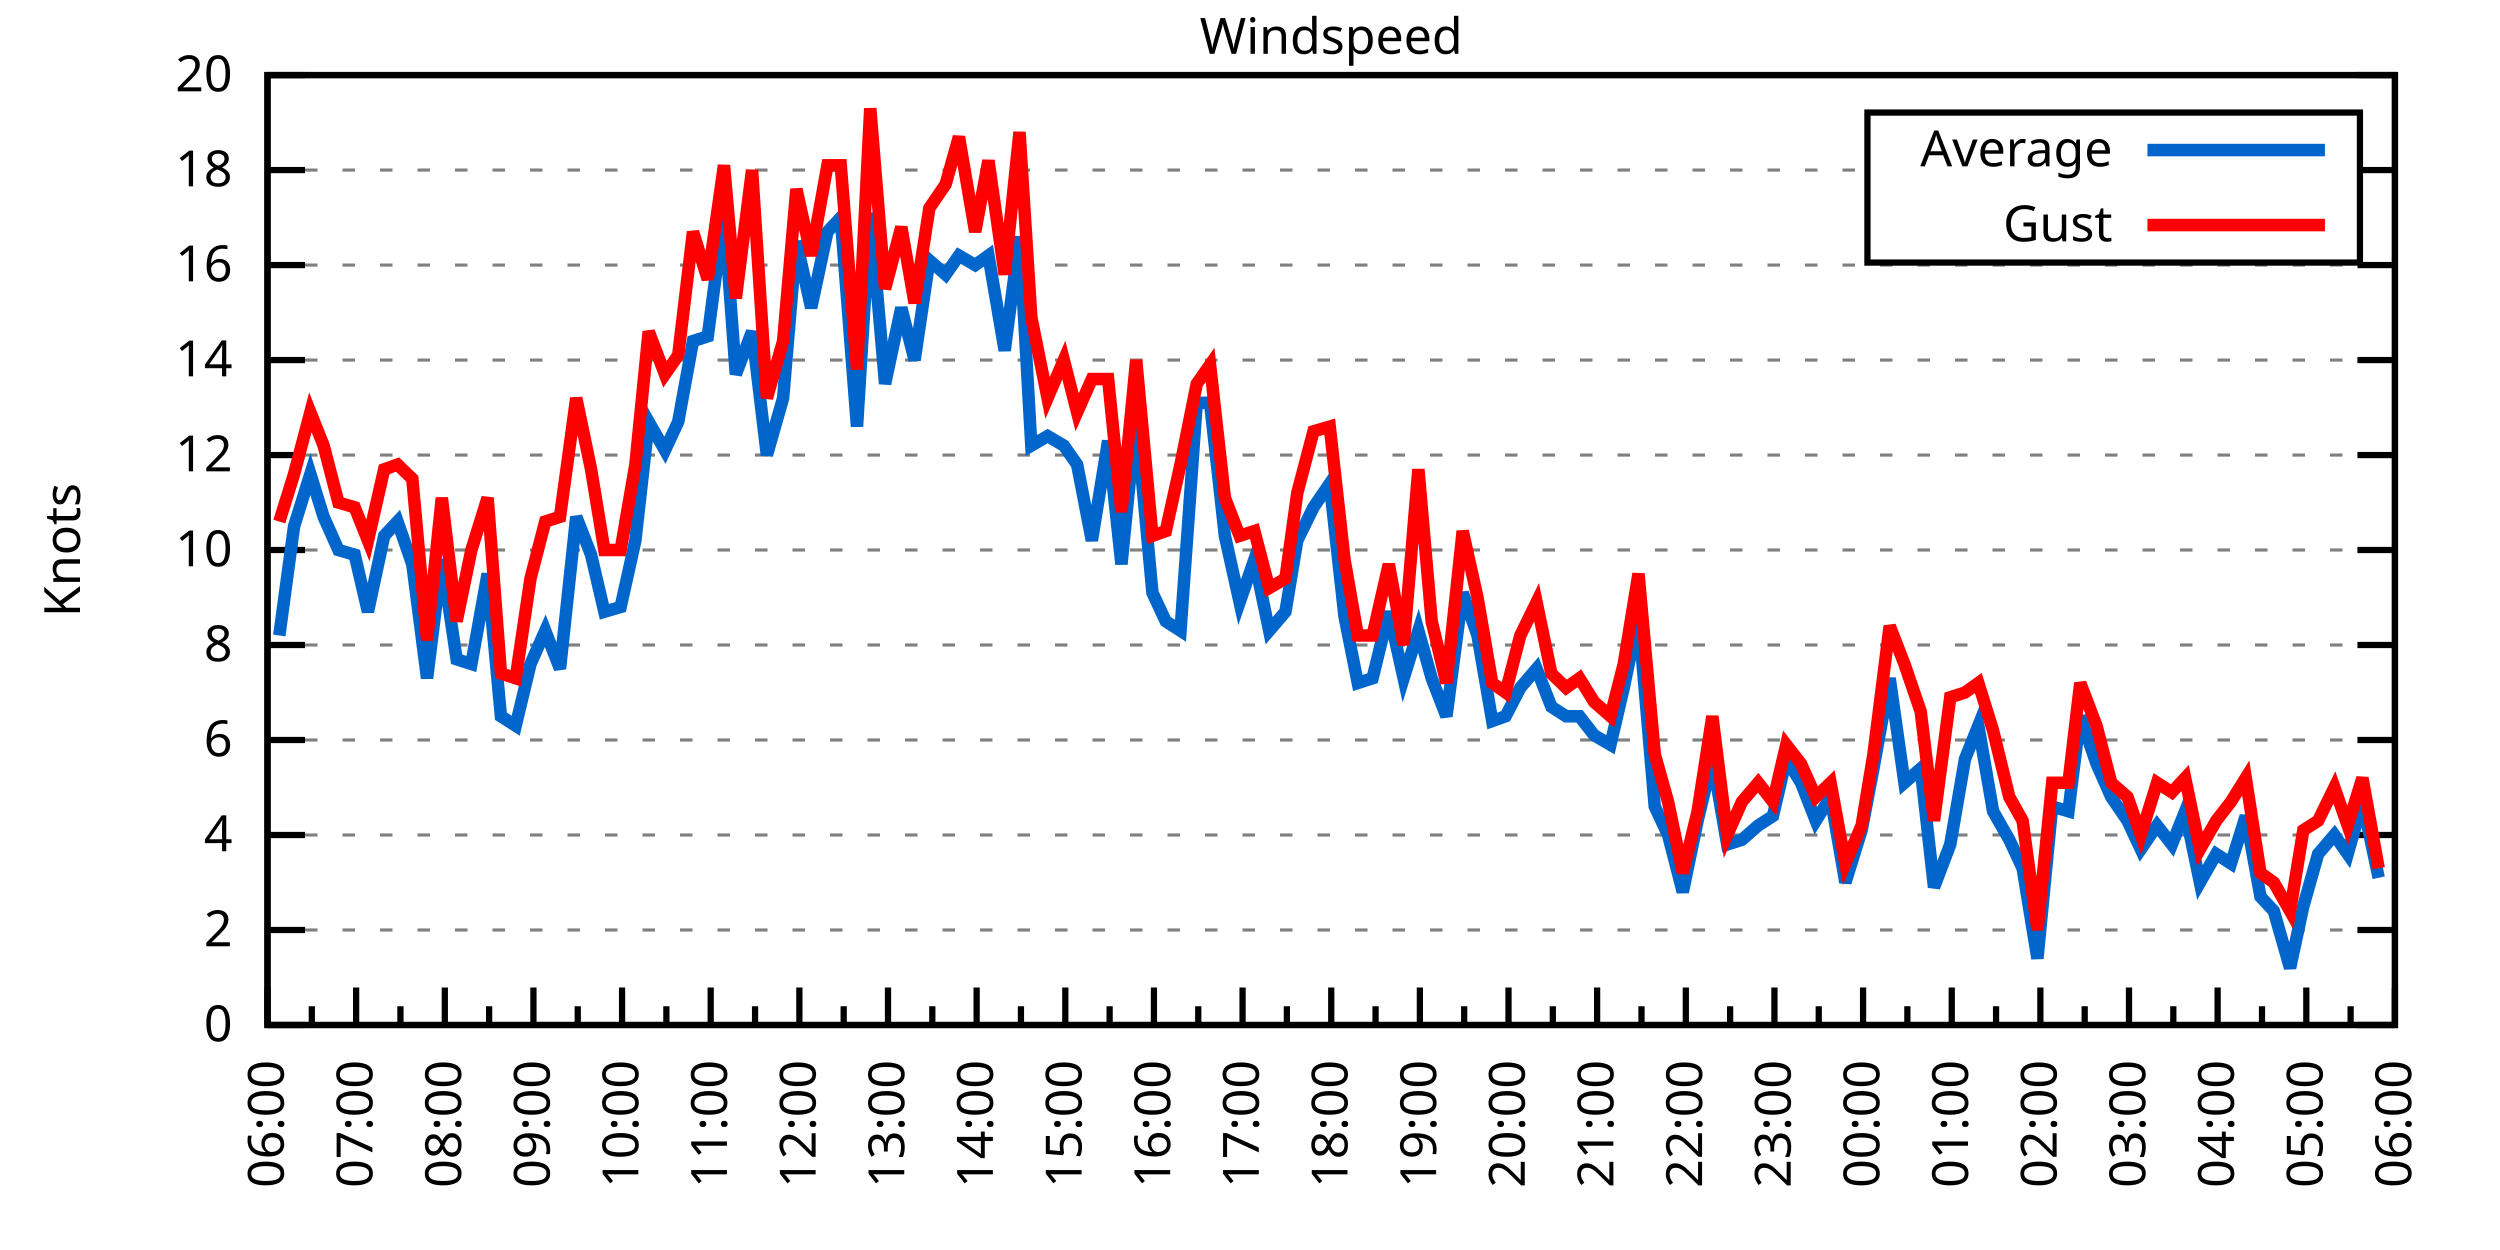
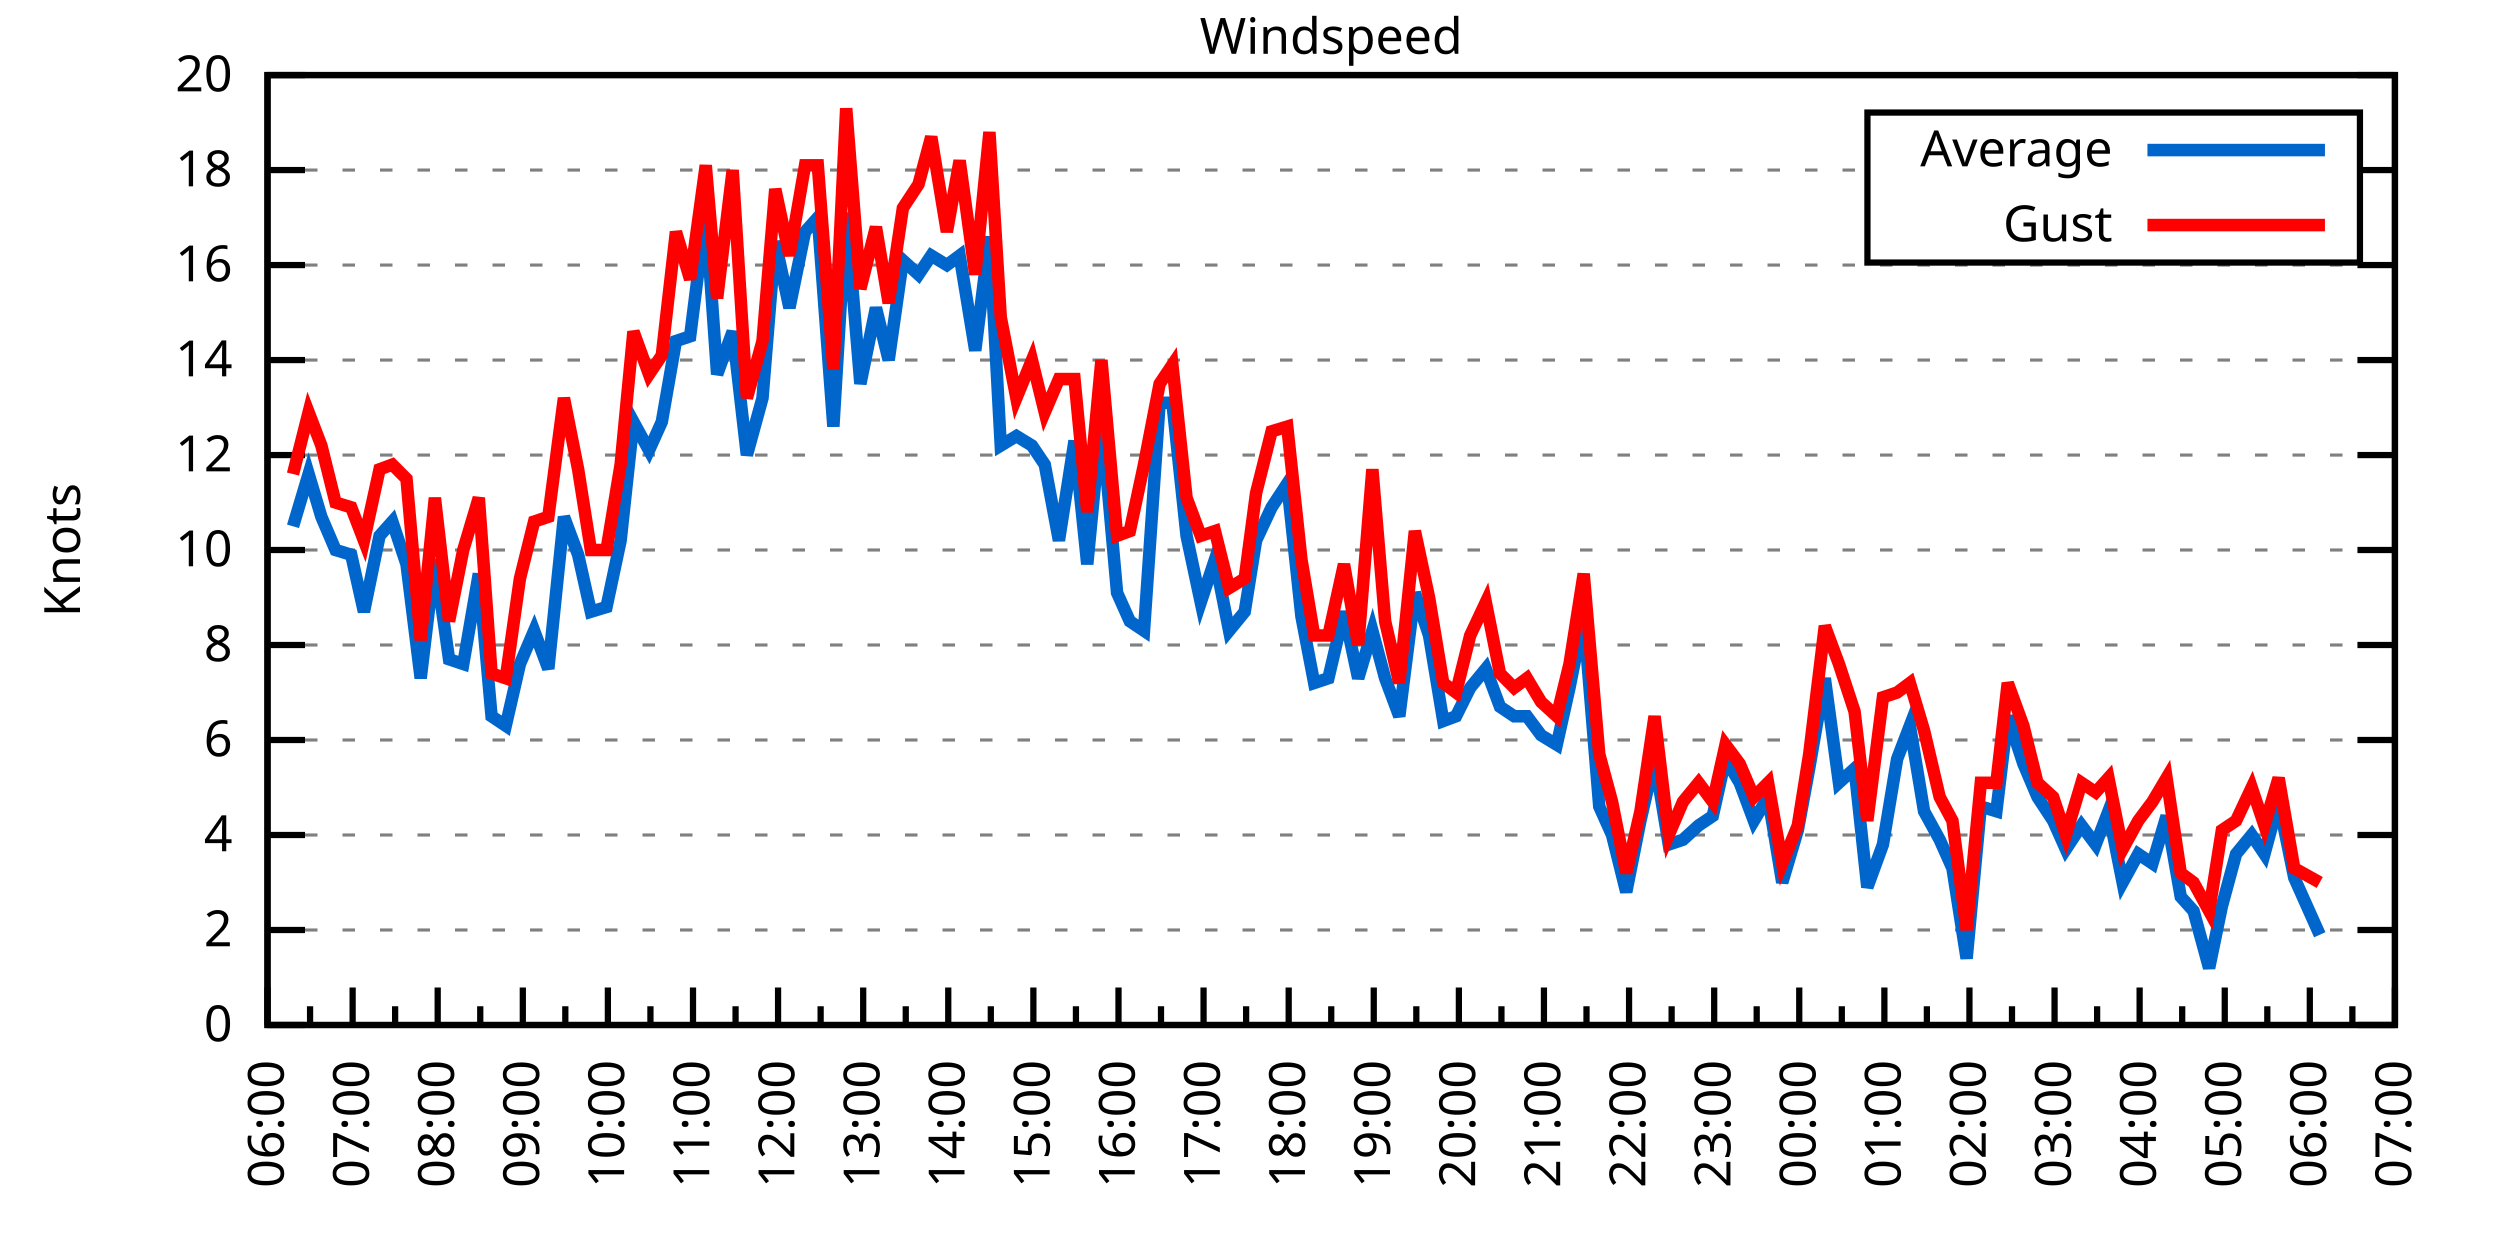
<svg xmlns="http://www.w3.org/2000/svg" xmlns:xlink="http://www.w3.org/1999/xlink" width="400" height="200" viewBox="0 0 400 200">
  <g id="gnuplot_canvas">
    <rect x="0" y="0" width="400" height="200" fill="none" />
    <defs>
      <circle id="gpDot" r="0.5" stroke-width="0.5" stroke="currentColor" />
      <path id="gpPt0" stroke-width="0.333" stroke="currentColor" d="M-1,0 h2 M0,-1 v2" />
      <path id="gpPt1" stroke-width="0.333" stroke="currentColor" d="M-1,-1 L1,1 M1,-1 L-1,1" />
      <path id="gpPt2" stroke-width="0.333" stroke="currentColor" d="M-1,0 L1,0 M0,-1 L0,1 M-1,-1 L1,1 M-1,1 L1,-1" />
      <rect id="gpPt3" stroke-width="0.333" stroke="currentColor" x="-1" y="-1" width="2" height="2" />
      <rect id="gpPt4" stroke-width="0.333" stroke="currentColor" fill="currentColor" x="-1" y="-1" width="2" height="2" />
      <circle id="gpPt5" stroke-width="0.333" stroke="currentColor" cx="0" cy="0" r="1" />
      <use xlink:href="#gpPt5" id="gpPt6" fill="currentColor" stroke="none" />
      <path id="gpPt7" stroke-width="0.333" stroke="currentColor" d="M0,-1.33 L-1.33,0.67 L1.33,0.67 z" />
      <use xlink:href="#gpPt7" id="gpPt8" fill="currentColor" stroke="none" />
      <use xlink:href="#gpPt7" id="gpPt9" stroke="currentColor" transform="rotate(180)" />
      <use xlink:href="#gpPt9" id="gpPt10" fill="currentColor" stroke="none" />
      <use xlink:href="#gpPt3" id="gpPt11" stroke="currentColor" transform="rotate(45)" />
      <use xlink:href="#gpPt11" id="gpPt12" fill="currentColor" stroke="none" />
      <path id="gpPt13" stroke-width="0.333" stroke="currentColor" d="M0,1.330 L1.265,0.411 L0.782,-1.067 L-0.782,-1.076 L-1.265,0.411 z" />
      <use xlink:href="#gpPt13" id="gpPt14" fill="currentColor" stroke="none" />
      <filter id="textbox" filterUnits="objectBoundingBox" x="0" y="0" height="1" width="1">
        <feFlood flood-color="white" flood-opacity="1" result="bgnd" />
        <feComposite in="SourceGraphic" in2="bgnd" operator="atop" />
      </filter>
      <filter id="greybox" filterUnits="objectBoundingBox" x="0" y="0" height="1" width="1">
        <feFlood flood-color="lightgrey" flood-opacity="1" result="grey" />
        <feComposite in="SourceGraphic" in2="grey" operator="atop" />
      </filter>
    </defs>
    <g fill="none" color="white" stroke="currentColor" stroke-width="1.00" stroke-linecap="butt" stroke-linejoin="miter">
</g>
    <g fill="none" color="black" stroke="currentColor" stroke-width="1.00" stroke-linecap="butt" stroke-linejoin="miter">
      <g stroke="none" shape-rendering="crispEdges">
        <polygon fill="rgb(255, 255, 255)" points="42.80,164.00 383.18,164.00 383.18,12.02 42.80,12.02 " />
      </g>
    </g>
    <g fill="none" color="black" stroke="currentColor" stroke-width="1.00" stroke-linecap="butt" stroke-linejoin="miter">
</g>
    <g fill="none" color="black" stroke="black" stroke-width="0.50" stroke-linecap="butt" stroke-linejoin="miter">
</g>
    <g fill="none" color="gray" stroke="currentColor" stroke-width="0.50" stroke-linecap="butt" stroke-linejoin="miter">
      <path stroke="gray" stroke-dasharray="2,4" class="gridline" d="M42.80,164.00 L383.19,164.00  " />
    </g>
    <g fill="none" color="gray" stroke="gray" stroke-width="1.00" stroke-linecap="butt" stroke-linejoin="miter">
</g>
    <g fill="none" color="black" stroke="currentColor" stroke-width="1.00" stroke-linecap="butt" stroke-linejoin="miter">
      <path stroke="black" d="M42.80,164.00 L48.80,164.00 M383.19,164.00 L377.19,164.00  " />
      <g transform="translate(37.20,166.60)" stroke="none" fill="black" font-family="Sans" font-size="8.00" text-anchor="end">
        <text>
          <tspan font-family="Sans"> 0</tspan>
        </text>
      </g>
    </g>
    <g fill="none" color="black" stroke="currentColor" stroke-width="1.00" stroke-linecap="butt" stroke-linejoin="miter">
</g>
    <g fill="none" color="black" stroke="black" stroke-width="0.50" stroke-linecap="butt" stroke-linejoin="miter">
</g>
    <g fill="none" color="gray" stroke="currentColor" stroke-width="0.50" stroke-linecap="butt" stroke-linejoin="miter">
      <path stroke="gray" stroke-dasharray="2,4" class="gridline" d="M42.80,148.80 L383.19,148.80  " />
    </g>
    <g fill="none" color="gray" stroke="gray" stroke-width="1.00" stroke-linecap="butt" stroke-linejoin="miter">
</g>
    <g fill="none" color="black" stroke="currentColor" stroke-width="1.00" stroke-linecap="butt" stroke-linejoin="miter">
      <path stroke="black" d="M42.80,148.80 L48.80,148.80 M383.19,148.80 L377.19,148.80  " />
      <g transform="translate(37.20,151.40)" stroke="none" fill="black" font-family="Sans" font-size="8.00" text-anchor="end">
        <text>
          <tspan font-family="Sans"> 2</tspan>
        </text>
      </g>
    </g>
    <g fill="none" color="black" stroke="currentColor" stroke-width="1.00" stroke-linecap="butt" stroke-linejoin="miter">
</g>
    <g fill="none" color="black" stroke="black" stroke-width="0.50" stroke-linecap="butt" stroke-linejoin="miter">
</g>
    <g fill="none" color="gray" stroke="currentColor" stroke-width="0.50" stroke-linecap="butt" stroke-linejoin="miter">
      <path stroke="gray" stroke-dasharray="2,4" class="gridline" d="M42.80,133.60 L383.19,133.60  " />
    </g>
    <g fill="none" color="gray" stroke="gray" stroke-width="1.00" stroke-linecap="butt" stroke-linejoin="miter">
</g>
    <g fill="none" color="black" stroke="currentColor" stroke-width="1.00" stroke-linecap="butt" stroke-linejoin="miter">
      <path stroke="black" d="M42.80,133.60 L48.80,133.60 M383.19,133.60 L377.19,133.60  " />
      <g transform="translate(37.20,136.20)" stroke="none" fill="black" font-family="Sans" font-size="8.00" text-anchor="end">
        <text>
          <tspan font-family="Sans"> 4</tspan>
        </text>
      </g>
    </g>
    <g fill="none" color="black" stroke="currentColor" stroke-width="1.00" stroke-linecap="butt" stroke-linejoin="miter">
</g>
    <g fill="none" color="black" stroke="black" stroke-width="0.50" stroke-linecap="butt" stroke-linejoin="miter">
</g>
    <g fill="none" color="gray" stroke="currentColor" stroke-width="0.50" stroke-linecap="butt" stroke-linejoin="miter">
      <path stroke="gray" stroke-dasharray="2,4" class="gridline" d="M42.80,118.40 L383.19,118.40  " />
    </g>
    <g fill="none" color="gray" stroke="gray" stroke-width="1.00" stroke-linecap="butt" stroke-linejoin="miter">
</g>
    <g fill="none" color="black" stroke="currentColor" stroke-width="1.00" stroke-linecap="butt" stroke-linejoin="miter">
      <path stroke="black" d="M42.80,118.40 L48.80,118.40 M383.19,118.40 L377.19,118.40  " />
      <g transform="translate(37.20,121.00)" stroke="none" fill="black" font-family="Sans" font-size="8.00" text-anchor="end">
        <text>
          <tspan font-family="Sans"> 6</tspan>
        </text>
      </g>
    </g>
    <g fill="none" color="black" stroke="currentColor" stroke-width="1.00" stroke-linecap="butt" stroke-linejoin="miter">
</g>
    <g fill="none" color="black" stroke="black" stroke-width="0.50" stroke-linecap="butt" stroke-linejoin="miter">
</g>
    <g fill="none" color="gray" stroke="currentColor" stroke-width="0.50" stroke-linecap="butt" stroke-linejoin="miter">
      <path stroke="gray" stroke-dasharray="2,4" class="gridline" d="M42.80,103.20 L383.19,103.20  " />
    </g>
    <g fill="none" color="gray" stroke="gray" stroke-width="1.00" stroke-linecap="butt" stroke-linejoin="miter">
</g>
    <g fill="none" color="black" stroke="currentColor" stroke-width="1.00" stroke-linecap="butt" stroke-linejoin="miter">
      <path stroke="black" d="M42.80,103.20 L48.80,103.20 M383.19,103.20 L377.19,103.20  " />
      <g transform="translate(37.20,105.80)" stroke="none" fill="black" font-family="Sans" font-size="8.00" text-anchor="end">
        <text>
          <tspan font-family="Sans"> 8</tspan>
        </text>
      </g>
    </g>
    <g fill="none" color="black" stroke="currentColor" stroke-width="1.00" stroke-linecap="butt" stroke-linejoin="miter">
</g>
    <g fill="none" color="black" stroke="black" stroke-width="0.50" stroke-linecap="butt" stroke-linejoin="miter">
</g>
    <g fill="none" color="gray" stroke="currentColor" stroke-width="0.50" stroke-linecap="butt" stroke-linejoin="miter">
      <path stroke="gray" stroke-dasharray="2,4" class="gridline" d="M42.80,88.00 L383.19,88.00  " />
    </g>
    <g fill="none" color="gray" stroke="gray" stroke-width="1.00" stroke-linecap="butt" stroke-linejoin="miter">
</g>
    <g fill="none" color="black" stroke="currentColor" stroke-width="1.00" stroke-linecap="butt" stroke-linejoin="miter">
      <path stroke="black" d="M42.80,88.00 L48.80,88.00 M383.19,88.00 L377.19,88.00  " />
      <g transform="translate(37.20,90.60)" stroke="none" fill="black" font-family="Sans" font-size="8.00" text-anchor="end">
        <text>
          <tspan font-family="Sans"> 10</tspan>
        </text>
      </g>
    </g>
    <g fill="none" color="black" stroke="currentColor" stroke-width="1.00" stroke-linecap="butt" stroke-linejoin="miter">
</g>
    <g fill="none" color="black" stroke="black" stroke-width="0.50" stroke-linecap="butt" stroke-linejoin="miter">
</g>
    <g fill="none" color="gray" stroke="currentColor" stroke-width="0.50" stroke-linecap="butt" stroke-linejoin="miter">
      <path stroke="gray" stroke-dasharray="2,4" class="gridline" d="M42.80,72.81 L383.19,72.81  " />
    </g>
    <g fill="none" color="gray" stroke="gray" stroke-width="1.00" stroke-linecap="butt" stroke-linejoin="miter">
</g>
    <g fill="none" color="black" stroke="currentColor" stroke-width="1.00" stroke-linecap="butt" stroke-linejoin="miter">
      <path stroke="black" d="M42.80,72.81 L48.80,72.81 M383.19,72.81 L377.19,72.81  " />
      <g transform="translate(37.20,75.41)" stroke="none" fill="black" font-family="Sans" font-size="8.00" text-anchor="end">
        <text>
          <tspan font-family="Sans"> 12</tspan>
        </text>
      </g>
    </g>
    <g fill="none" color="black" stroke="currentColor" stroke-width="1.00" stroke-linecap="butt" stroke-linejoin="miter">
</g>
    <g fill="none" color="black" stroke="black" stroke-width="0.50" stroke-linecap="butt" stroke-linejoin="miter">
</g>
    <g fill="none" color="gray" stroke="currentColor" stroke-width="0.50" stroke-linecap="butt" stroke-linejoin="miter">
      <path stroke="gray" stroke-dasharray="2,4" class="gridline" d="M42.80,57.61 L383.19,57.61  " />
    </g>
    <g fill="none" color="gray" stroke="gray" stroke-width="1.00" stroke-linecap="butt" stroke-linejoin="miter">
</g>
    <g fill="none" color="black" stroke="currentColor" stroke-width="1.00" stroke-linecap="butt" stroke-linejoin="miter">
      <path stroke="black" d="M42.80,57.61 L48.80,57.61 M383.19,57.61 L377.19,57.61  " />
      <g transform="translate(37.20,60.21)" stroke="none" fill="black" font-family="Sans" font-size="8.00" text-anchor="end">
        <text>
          <tspan font-family="Sans"> 14</tspan>
        </text>
      </g>
    </g>
    <g fill="none" color="black" stroke="currentColor" stroke-width="1.00" stroke-linecap="butt" stroke-linejoin="miter">
</g>
    <g fill="none" color="black" stroke="black" stroke-width="0.50" stroke-linecap="butt" stroke-linejoin="miter">
</g>
    <g fill="none" color="gray" stroke="currentColor" stroke-width="0.50" stroke-linecap="butt" stroke-linejoin="miter">
      <path stroke="gray" stroke-dasharray="2,4" class="gridline" d="M42.80,42.41 L383.19,42.41  " />
    </g>
    <g fill="none" color="gray" stroke="gray" stroke-width="1.00" stroke-linecap="butt" stroke-linejoin="miter">
</g>
    <g fill="none" color="black" stroke="currentColor" stroke-width="1.00" stroke-linecap="butt" stroke-linejoin="miter">
      <path stroke="black" d="M42.80,42.41 L48.80,42.41 M383.19,42.41 L377.19,42.41  " />
      <g transform="translate(37.20,45.01)" stroke="none" fill="black" font-family="Sans" font-size="8.00" text-anchor="end">
        <text>
          <tspan font-family="Sans"> 16</tspan>
        </text>
      </g>
    </g>
    <g fill="none" color="black" stroke="currentColor" stroke-width="1.00" stroke-linecap="butt" stroke-linejoin="miter">
</g>
    <g fill="none" color="black" stroke="black" stroke-width="0.50" stroke-linecap="butt" stroke-linejoin="miter">
</g>
    <g fill="none" color="gray" stroke="currentColor" stroke-width="0.50" stroke-linecap="butt" stroke-linejoin="miter">
      <path stroke="gray" stroke-dasharray="2,4" class="gridline" d="M42.80,27.21 L298.79,27.21 M377.59,27.21 L383.19,27.21  " />
    </g>
    <g fill="none" color="gray" stroke="gray" stroke-width="1.00" stroke-linecap="butt" stroke-linejoin="miter">
</g>
    <g fill="none" color="black" stroke="currentColor" stroke-width="1.00" stroke-linecap="butt" stroke-linejoin="miter">
      <path stroke="black" d="M42.80,27.21 L48.80,27.21 M383.19,27.21 L377.19,27.21  " />
      <g transform="translate(37.20,29.81)" stroke="none" fill="black" font-family="Sans" font-size="8.00" text-anchor="end">
        <text>
          <tspan font-family="Sans"> 18</tspan>
        </text>
      </g>
    </g>
    <g fill="none" color="black" stroke="currentColor" stroke-width="1.00" stroke-linecap="butt" stroke-linejoin="miter">
</g>
    <g fill="none" color="black" stroke="black" stroke-width="0.50" stroke-linecap="butt" stroke-linejoin="miter">
</g>
    <g fill="none" color="gray" stroke="currentColor" stroke-width="0.50" stroke-linecap="butt" stroke-linejoin="miter">
      <path stroke="gray" stroke-dasharray="2,4" class="gridline" d="M42.80,12.01 L383.19,12.01  " />
    </g>
    <g fill="none" color="gray" stroke="gray" stroke-width="1.00" stroke-linecap="butt" stroke-linejoin="miter">
</g>
    <g fill="none" color="black" stroke="currentColor" stroke-width="1.00" stroke-linecap="butt" stroke-linejoin="miter">
      <path stroke="black" d="M42.80,12.01 L48.80,12.01 M383.19,12.01 L377.19,12.01  " />
      <g transform="translate(37.20,14.61)" stroke="none" fill="black" font-family="Sans" font-size="8.00" text-anchor="end">
        <text>
          <tspan font-family="Sans"> 20</tspan>
        </text>
      </g>
    </g>
    <g fill="none" color="black" stroke="currentColor" stroke-width="1.00" stroke-linecap="butt" stroke-linejoin="miter">
      <path stroke="black" d="M42.80,164.00 L42.80,158.00  " />
      <g transform="translate(45.40,169.60) rotate(270)" stroke="none" fill="black" font-family="Sans" font-size="8.00" text-anchor="end">
        <text>
          <tspan font-family="Sans">06:00</tspan>
        </text>
      </g>
    </g>
    <g fill="none" color="black" stroke="currentColor" stroke-width="1.00" stroke-linecap="butt" stroke-linejoin="miter">
-       <path stroke="black" d="M49.89,164.00 L49.89,161.00 M56.98,164.00 L56.98,158.00  " />
-       <g transform="translate(59.58,169.60) rotate(270)" stroke="none" fill="black" font-family="Sans" font-size="8.00" text-anchor="end">
+       <path stroke="black" d="M49.61,164.00 L49.61,161.00 M56.42,164.00 L56.42,158.00  " />
+       <g transform="translate(59.02,169.60) rotate(270)" stroke="none" fill="black" font-family="Sans" font-size="8.00" text-anchor="end">
        <text>
          <tspan font-family="Sans">07:00</tspan>
        </text>
      </g>
    </g>
    <g fill="none" color="black" stroke="currentColor" stroke-width="1.00" stroke-linecap="butt" stroke-linejoin="miter">
-       <path stroke="black" d="M64.07,164.00 L64.07,161.00 M71.17,164.00 L71.17,158.00  " />
-       <g transform="translate(73.77,169.60) rotate(270)" stroke="none" fill="black" font-family="Sans" font-size="8.00" text-anchor="end">
+       <path stroke="black" d="M63.22,164.00 L63.22,161.00 M70.03,164.00 L70.03,158.00  " />
+       <g transform="translate(72.63,169.60) rotate(270)" stroke="none" fill="black" font-family="Sans" font-size="8.00" text-anchor="end">
        <text>
          <tspan font-family="Sans">08:00</tspan>
        </text>
      </g>
    </g>
    <g fill="none" color="black" stroke="currentColor" stroke-width="1.00" stroke-linecap="butt" stroke-linejoin="miter">
-       <path stroke="black" d="M78.26,164.00 L78.26,161.00 M85.35,164.00 L85.35,158.00  " />
-       <g transform="translate(87.95,169.60) rotate(270)" stroke="none" fill="black" font-family="Sans" font-size="8.00" text-anchor="end">
+       <path stroke="black" d="M76.84,164.00 L76.84,161.00 M83.65,164.00 L83.65,158.00  " />
+       <g transform="translate(86.25,169.60) rotate(270)" stroke="none" fill="black" font-family="Sans" font-size="8.00" text-anchor="end">
        <text>
          <tspan font-family="Sans">09:00</tspan>
        </text>
      </g>
    </g>
    <g fill="none" color="black" stroke="currentColor" stroke-width="1.00" stroke-linecap="butt" stroke-linejoin="miter">
-       <path stroke="black" d="M92.44,164.00 L92.44,161.00 M99.53,164.00 L99.53,158.00  " />
-       <g transform="translate(102.13,169.60) rotate(270)" stroke="none" fill="black" font-family="Sans" font-size="8.00" text-anchor="end">
+       <path stroke="black" d="M90.45,164.00 L90.45,161.00 M97.26,164.00 L97.26,158.00  " />
+       <g transform="translate(99.86,169.60) rotate(270)" stroke="none" fill="black" font-family="Sans" font-size="8.00" text-anchor="end">
        <text>
          <tspan font-family="Sans">10:00</tspan>
        </text>
      </g>
    </g>
    <g fill="none" color="black" stroke="currentColor" stroke-width="1.00" stroke-linecap="butt" stroke-linejoin="miter">
-       <path stroke="black" d="M106.62,164.00 L106.62,161.00 M113.71,164.00 L113.71,158.00  " />
-       <g transform="translate(116.31,169.60) rotate(270)" stroke="none" fill="black" font-family="Sans" font-size="8.00" text-anchor="end">
+       <path stroke="black" d="M104.07,164.00 L104.07,161.00 M110.88,164.00 L110.88,158.00  " />
+       <g transform="translate(113.48,169.60) rotate(270)" stroke="none" fill="black" font-family="Sans" font-size="8.00" text-anchor="end">
        <text>
          <tspan font-family="Sans">11:00</tspan>
        </text>
      </g>
    </g>
    <g fill="none" color="black" stroke="currentColor" stroke-width="1.00" stroke-linecap="butt" stroke-linejoin="miter">
-       <path stroke="black" d="M120.81,164.00 L120.81,161.00 M127.90,164.00 L127.90,158.00  " />
-       <g transform="translate(130.50,169.60) rotate(270)" stroke="none" fill="black" font-family="Sans" font-size="8.00" text-anchor="end">
+       <path stroke="black" d="M117.69,164.00 L117.69,161.00 M124.49,164.00 L124.49,158.00  " />
+       <g transform="translate(127.09,169.60) rotate(270)" stroke="none" fill="black" font-family="Sans" font-size="8.00" text-anchor="end">
        <text>
          <tspan font-family="Sans">12:00</tspan>
        </text>
      </g>
    </g>
    <g fill="none" color="black" stroke="currentColor" stroke-width="1.00" stroke-linecap="butt" stroke-linejoin="miter">
-       <path stroke="black" d="M134.99,164.00 L134.99,161.00 M142.08,164.00 L142.08,158.00  " />
-       <g transform="translate(144.68,169.60) rotate(270)" stroke="none" fill="black" font-family="Sans" font-size="8.00" text-anchor="end">
+       <path stroke="black" d="M131.30,164.00 L131.30,161.00 M138.11,164.00 L138.11,158.00  " />
+       <g transform="translate(140.71,169.60) rotate(270)" stroke="none" fill="black" font-family="Sans" font-size="8.00" text-anchor="end">
        <text>
          <tspan font-family="Sans">13:00</tspan>
        </text>
      </g>
    </g>
    <g fill="none" color="black" stroke="currentColor" stroke-width="1.00" stroke-linecap="butt" stroke-linejoin="miter">
-       <path stroke="black" d="M149.17,164.00 L149.17,161.00 M156.26,164.00 L156.26,158.00  " />
-       <g transform="translate(158.86,169.60) rotate(270)" stroke="none" fill="black" font-family="Sans" font-size="8.00" text-anchor="end">
+       <path stroke="black" d="M144.92,164.00 L144.92,161.00 M151.72,164.00 L151.72,158.00  " />
+       <g transform="translate(154.32,169.60) rotate(270)" stroke="none" fill="black" font-family="Sans" font-size="8.00" text-anchor="end">
        <text>
          <tspan font-family="Sans">14:00</tspan>
        </text>
      </g>
    </g>
    <g fill="none" color="black" stroke="currentColor" stroke-width="1.00" stroke-linecap="butt" stroke-linejoin="miter">
-       <path stroke="black" d="M163.35,164.00 L163.35,161.00 M170.45,164.00 L170.45,158.00  " />
-       <g transform="translate(173.05,169.60) rotate(270)" stroke="none" fill="black" font-family="Sans" font-size="8.00" text-anchor="end">
+       <path stroke="black" d="M158.53,164.00 L158.53,161.00 M165.34,164.00 L165.34,158.00  " />
+       <g transform="translate(167.94,169.60) rotate(270)" stroke="none" fill="black" font-family="Sans" font-size="8.00" text-anchor="end">
        <text>
          <tspan font-family="Sans">15:00</tspan>
        </text>
      </g>
    </g>
    <g fill="none" color="black" stroke="currentColor" stroke-width="1.00" stroke-linecap="butt" stroke-linejoin="miter">
-       <path stroke="black" d="M177.54,164.00 L177.54,161.00 M184.63,164.00 L184.63,158.00  " />
-       <g transform="translate(187.23,169.60) rotate(270)" stroke="none" fill="black" font-family="Sans" font-size="8.00" text-anchor="end">
+       <path stroke="black" d="M172.15,164.00 L172.15,161.00 M178.96,164.00 L178.96,158.00  " />
+       <g transform="translate(181.56,169.60) rotate(270)" stroke="none" fill="black" font-family="Sans" font-size="8.00" text-anchor="end">
        <text>
          <tspan font-family="Sans">16:00</tspan>
        </text>
      </g>
    </g>
    <g fill="none" color="black" stroke="currentColor" stroke-width="1.00" stroke-linecap="butt" stroke-linejoin="miter">
-       <path stroke="black" d="M191.72,164.00 L191.72,161.00 M198.81,164.00 L198.81,158.00  " />
-       <g transform="translate(201.41,169.60) rotate(270)" stroke="none" fill="black" font-family="Sans" font-size="8.00" text-anchor="end">
+       <path stroke="black" d="M185.76,164.00 L185.76,161.00 M192.57,164.00 L192.57,158.00  " />
+       <g transform="translate(195.17,169.60) rotate(270)" stroke="none" fill="black" font-family="Sans" font-size="8.00" text-anchor="end">
        <text>
          <tspan font-family="Sans">17:00</tspan>
        </text>
      </g>
    </g>
    <g fill="none" color="black" stroke="currentColor" stroke-width="1.00" stroke-linecap="butt" stroke-linejoin="miter">
-       <path stroke="black" d="M205.90,164.00 L205.90,161.00 M213.00,164.00 L213.00,158.00  " />
-       <g transform="translate(215.60,169.60) rotate(270)" stroke="none" fill="black" font-family="Sans" font-size="8.00" text-anchor="end">
+       <path stroke="black" d="M199.38,164.00 L199.38,161.00 M206.19,164.00 L206.19,158.00  " />
+       <g transform="translate(208.79,169.60) rotate(270)" stroke="none" fill="black" font-family="Sans" font-size="8.00" text-anchor="end">
        <text>
          <tspan font-family="Sans">18:00</tspan>
        </text>
      </g>
    </g>
    <g fill="none" color="black" stroke="currentColor" stroke-width="1.00" stroke-linecap="butt" stroke-linejoin="miter">
-       <path stroke="black" d="M220.09,164.00 L220.09,161.00 M227.18,164.00 L227.18,158.00  " />
-       <g transform="translate(229.78,169.60) rotate(270)" stroke="none" fill="black" font-family="Sans" font-size="8.00" text-anchor="end">
+       <path stroke="black" d="M213.00,164.00 L213.00,161.00 M219.80,164.00 L219.80,158.00  " />
+       <g transform="translate(222.40,169.60) rotate(270)" stroke="none" fill="black" font-family="Sans" font-size="8.00" text-anchor="end">
        <text>
          <tspan font-family="Sans">19:00</tspan>
        </text>
      </g>
    </g>
    <g fill="none" color="black" stroke="currentColor" stroke-width="1.00" stroke-linecap="butt" stroke-linejoin="miter">
-       <path stroke="black" d="M234.27,164.00 L234.27,161.00 M241.36,164.00 L241.36,158.00  " />
-       <g transform="translate(243.96,169.60) rotate(270)" stroke="none" fill="black" font-family="Sans" font-size="8.00" text-anchor="end">
+       <path stroke="black" d="M226.61,164.00 L226.61,161.00 M233.42,164.00 L233.42,158.00  " />
+       <g transform="translate(236.02,169.60) rotate(270)" stroke="none" fill="black" font-family="Sans" font-size="8.00" text-anchor="end">
        <text>
          <tspan font-family="Sans">20:00</tspan>
        </text>
      </g>
    </g>
    <g fill="none" color="black" stroke="currentColor" stroke-width="1.00" stroke-linecap="butt" stroke-linejoin="miter">
-       <path stroke="black" d="M248.45,164.00 L248.45,161.00 M255.54,164.00 L255.54,158.00  " />
-       <g transform="translate(258.14,169.60) rotate(270)" stroke="none" fill="black" font-family="Sans" font-size="8.00" text-anchor="end">
+       <path stroke="black" d="M240.23,164.00 L240.23,161.00 M247.03,164.00 L247.03,158.00  " />
+       <g transform="translate(249.63,169.60) rotate(270)" stroke="none" fill="black" font-family="Sans" font-size="8.00" text-anchor="end">
        <text>
          <tspan font-family="Sans">21:00</tspan>
        </text>
      </g>
    </g>
    <g fill="none" color="black" stroke="currentColor" stroke-width="1.00" stroke-linecap="butt" stroke-linejoin="miter">
-       <path stroke="black" d="M262.64,164.00 L262.64,161.00 M269.73,164.00 L269.73,158.00  " />
-       <g transform="translate(272.33,169.60) rotate(270)" stroke="none" fill="black" font-family="Sans" font-size="8.00" text-anchor="end">
+       <path stroke="black" d="M253.84,164.00 L253.84,161.00 M260.65,164.00 L260.65,158.00  " />
+       <g transform="translate(263.25,169.60) rotate(270)" stroke="none" fill="black" font-family="Sans" font-size="8.00" text-anchor="end">
        <text>
          <tspan font-family="Sans">22:00</tspan>
        </text>
      </g>
    </g>
    <g fill="none" color="black" stroke="currentColor" stroke-width="1.00" stroke-linecap="butt" stroke-linejoin="miter">
-       <path stroke="black" d="M276.82,164.00 L276.82,161.00 M283.91,164.00 L283.91,158.00  " />
-       <g transform="translate(286.51,169.60) rotate(270)" stroke="none" fill="black" font-family="Sans" font-size="8.00" text-anchor="end">
+       <path stroke="black" d="M267.46,164.00 L267.46,161.00 M274.27,164.00 L274.27,158.00  " />
+       <g transform="translate(276.87,169.60) rotate(270)" stroke="none" fill="black" font-family="Sans" font-size="8.00" text-anchor="end">
        <text>
          <tspan font-family="Sans">23:00</tspan>
        </text>
      </g>
    </g>
    <g fill="none" color="black" stroke="currentColor" stroke-width="1.00" stroke-linecap="butt" stroke-linejoin="miter">
-       <path stroke="black" d="M291.00,164.00 L291.00,161.00 M298.09,164.00 L298.09,158.00  " />
-       <g transform="translate(300.69,169.60) rotate(270)" stroke="none" fill="black" font-family="Sans" font-size="8.00" text-anchor="end">
+       <path stroke="black" d="M281.07,164.00 L281.07,161.00 M287.88,164.00 L287.88,158.00  " />
+       <g transform="translate(290.48,169.60) rotate(270)" stroke="none" fill="black" font-family="Sans" font-size="8.00" text-anchor="end">
        <text>
          <tspan font-family="Sans">00:00</tspan>
        </text>
      </g>
    </g>
    <g fill="none" color="black" stroke="currentColor" stroke-width="1.00" stroke-linecap="butt" stroke-linejoin="miter">
-       <path stroke="black" d="M305.18,164.00 L305.18,161.00 M312.28,164.00 L312.28,158.00  " />
-       <g transform="translate(314.88,169.60) rotate(270)" stroke="none" fill="black" font-family="Sans" font-size="8.00" text-anchor="end">
+       <path stroke="black" d="M294.69,164.00 L294.69,161.00 M301.50,164.00 L301.50,158.00  " />
+       <g transform="translate(304.10,169.60) rotate(270)" stroke="none" fill="black" font-family="Sans" font-size="8.00" text-anchor="end">
        <text>
          <tspan font-family="Sans">01:00</tspan>
        </text>
      </g>
    </g>
    <g fill="none" color="black" stroke="currentColor" stroke-width="1.00" stroke-linecap="butt" stroke-linejoin="miter">
-       <path stroke="black" d="M319.37,164.00 L319.37,161.00 M326.46,164.00 L326.46,158.00  " />
-       <g transform="translate(329.06,169.60) rotate(270)" stroke="none" fill="black" font-family="Sans" font-size="8.00" text-anchor="end">
+       <path stroke="black" d="M308.30,164.00 L308.30,161.00 M315.11,164.00 L315.11,158.00  " />
+       <g transform="translate(317.71,169.60) rotate(270)" stroke="none" fill="black" font-family="Sans" font-size="8.00" text-anchor="end">
        <text>
          <tspan font-family="Sans">02:00</tspan>
        </text>
      </g>
    </g>
    <g fill="none" color="black" stroke="currentColor" stroke-width="1.00" stroke-linecap="butt" stroke-linejoin="miter">
-       <path stroke="black" d="M333.55,164.00 L333.55,161.00 M340.64,164.00 L340.64,158.00  " />
-       <g transform="translate(343.24,169.60) rotate(270)" stroke="none" fill="black" font-family="Sans" font-size="8.00" text-anchor="end">
+       <path stroke="black" d="M321.92,164.00 L321.92,161.00 M328.73,164.00 L328.73,158.00  " />
+       <g transform="translate(331.33,169.60) rotate(270)" stroke="none" fill="black" font-family="Sans" font-size="8.00" text-anchor="end">
        <text>
          <tspan font-family="Sans">03:00</tspan>
        </text>
      </g>
    </g>
    <g fill="none" color="black" stroke="currentColor" stroke-width="1.00" stroke-linecap="butt" stroke-linejoin="miter">
-       <path stroke="black" d="M347.73,164.00 L347.73,161.00 M354.82,164.00 L354.82,158.00  " />
-       <g transform="translate(357.42,169.60) rotate(270)" stroke="none" fill="black" font-family="Sans" font-size="8.00" text-anchor="end">
+       <path stroke="black" d="M335.54,164.00 L335.54,161.00 M342.34,164.00 L342.34,158.00  " />
+       <g transform="translate(344.94,169.60) rotate(270)" stroke="none" fill="black" font-family="Sans" font-size="8.00" text-anchor="end">
        <text>
          <tspan font-family="Sans">04:00</tspan>
        </text>
      </g>
    </g>
    <g fill="none" color="black" stroke="currentColor" stroke-width="1.00" stroke-linecap="butt" stroke-linejoin="miter">
-       <path stroke="black" d="M361.92,164.00 L361.92,161.00 M369.01,164.00 L369.01,158.00  " />
-       <g transform="translate(371.61,169.60) rotate(270)" stroke="none" fill="black" font-family="Sans" font-size="8.00" text-anchor="end">
+       <path stroke="black" d="M349.15,164.00 L349.15,161.00 M355.96,164.00 L355.96,158.00  " />
+       <g transform="translate(358.56,169.60) rotate(270)" stroke="none" fill="black" font-family="Sans" font-size="8.00" text-anchor="end">
        <text>
          <tspan font-family="Sans">05:00</tspan>
        </text>
      </g>
    </g>
    <g fill="none" color="black" stroke="currentColor" stroke-width="1.00" stroke-linecap="butt" stroke-linejoin="miter">
-       <path stroke="black" d="M376.10,164.00 L376.10,161.00 M383.19,164.00 L383.19,158.00  " />
+       <path stroke="black" d="M362.77,164.00 L362.77,161.00 M369.57,164.00 L369.57,158.00  " />
+       <g transform="translate(372.17,169.60) rotate(270)" stroke="none" fill="black" font-family="Sans" font-size="8.00" text-anchor="end">
+         <text>
+           <tspan font-family="Sans">06:00</tspan>
+         </text>
+       </g>
+     </g>
+     <g fill="none" color="black" stroke="currentColor" stroke-width="1.00" stroke-linecap="butt" stroke-linejoin="miter">
+       <path stroke="black" d="M376.38,164.00 L376.38,161.00 M383.19,164.00 L383.19,158.00  " />
      <g transform="translate(385.79,169.60) rotate(270)" stroke="none" fill="black" font-family="Sans" font-size="8.00" text-anchor="end">
        <text>
-           <tspan font-family="Sans">06:00</tspan>
+           <tspan font-family="Sans">07:00</tspan>
        </text>
      </g>
    </g>
    <g fill="none" color="black" stroke="currentColor" stroke-width="1.00" stroke-linecap="butt" stroke-linejoin="miter">
</g>
    <g fill="none" color="black" stroke="currentColor" stroke-width="1.00" stroke-linecap="butt" stroke-linejoin="miter">
      <path stroke="black" d="M42.80,12.01 L42.80,164.00 L383.19,164.00 L383.19,12.01 L42.80,12.01 Z  " />
    </g>
    <g fill="none" color="black" stroke="currentColor" stroke-width="1.00" stroke-linecap="butt" stroke-linejoin="miter">
      <g transform="translate(12.80,88.01) rotate(270)" stroke="none" fill="black" font-family="Sans" font-size="8.00" text-anchor="middle">
        <text>
          <tspan font-family="Sans">Knots</tspan>
        </text>
      </g>
    </g>
    <g fill="none" color="black" stroke="currentColor" stroke-width="1.00" stroke-linecap="butt" stroke-linejoin="miter">
</g>
    <g fill="none" color="black" stroke="currentColor" stroke-width="1.00" stroke-linecap="butt" stroke-linejoin="miter">
      <path stroke="black" d="M298.79,42.01 L298.79,18.01 L377.59,18.01 L377.59,42.01 L298.79,42.01 Z  " />
    </g>
    <g id="Windspeed_plot_1">
      <g fill="none" color="white" stroke="black" stroke-width="2.00" stroke-linecap="butt" stroke-linejoin="miter">
</g>
      <g fill="none" color="black" stroke="currentColor" stroke-width="2.00" stroke-linecap="butt" stroke-linejoin="miter">
        <g transform="translate(337.99,26.61)" stroke="none" fill="black" font-family="Sans" font-size="8.00" text-anchor="end">
          <text>
            <tspan font-family="Sans">Average</tspan>
          </text>
        </g>
      </g>
      <g fill="none" color="black" stroke="currentColor" stroke-width="2.00" stroke-linecap="butt" stroke-linejoin="miter">
-         <path stroke="rgb(  0, 102, 204)" d="M343.59,24.01 L371.99,24.01 M44.69,101.68 L47.05,84.21 L49.66,75.85 L51.78,82.69 L54.15,88.00 L56.75,88.76   L58.87,97.88 L61.47,85.73 L63.60,83.45 L65.97,90.28 L68.33,108.52 L70.69,89.52 L73.06,105.48 L75.42,106.24   L78.02,91.80 L80.15,114.60 L82.51,116.12 L84.88,106.24 L87.24,100.92 L89.60,107.00 L92.20,82.69 L94.57,88.76   L96.70,97.88 L99.30,97.12 L101.66,86.49 L103.79,67.49 L106.39,72.05 L108.51,67.49 L110.88,54.57 L113.24,53.81   L115.84,34.05 L117.73,59.89 L120.33,53.05 L122.70,72.81 L125.30,63.69 L127.42,38.61 L129.79,49.25 L132.39,37.09   L134.52,34.81 L137.12,68.25 L139.24,34.05 L141.61,61.41 L144.21,49.25 L146.34,57.61 L148.70,41.65 L151.30,43.93   L153.43,40.89 L156.03,42.41 L158.15,40.89 L160.75,56.09 L163.12,37.85 L165.01,71.29 L167.61,69.77 L170.21,71.29   L172.34,74.33 L174.70,86.49 L177.30,70.53 L179.43,90.28 L181.79,66.73 L184.39,94.84 L186.52,99.40 L188.88,100.92   L191.48,64.45 L193.61,64.45 L195.98,85.73 L198.34,96.36 L200.70,89.52 L203.07,100.92 L205.67,97.88 L207.56,86.49   L210.16,81.17 L212.76,77.37 L215.12,98.64 L217.25,109.28 L219.61,108.52 L222.21,97.88 L224.58,108.52 L226.94,100.92   L229.07,108.52 L231.43,114.60 L234.03,94.84 L236.40,101.68 L238.76,115.36 L240.89,114.60 L243.25,110.04 L245.85,107.00   L248.22,113.08 L250.58,114.60 L252.71,114.60 L255.07,117.64 L257.67,119.16 L259.80,110.04 L262.16,98.64 L264.76,129.04   L266.89,133.60 L269.25,142.72 L271.62,131.32 L273.98,121.44 L276.35,135.12 L278.71,134.36 L281.31,132.08 L283.67,130.56   L285.80,121.44 L288.16,125.24 L290.53,131.32 L292.89,127.52 L295.26,141.20 L297.86,132.84 L299.75,122.96 L302.35,108.52   L304.71,125.24 L307.31,122.96 L309.44,141.96 L312.04,135.12 L314.40,121.44 L316.53,116.12 L318.89,129.80 L321.49,134.36   L323.62,138.92 L325.99,153.36 L328.35,129.04 L330.95,129.80 L332.84,114.60 L335.44,122.20 L337.80,127.52 L340.40,131.32   L342.53,135.88 L345.13,132.08 L347.50,135.12 L349.62,129.80 L351.99,141.20 L354.59,136.64 L356.95,138.16 L359.32,130.56   L361.68,143.48 L363.81,145.76 L366.41,154.88 L368.53,145.00 L370.90,136.64 L373.50,133.60 L375.63,136.64 L377.99,128.28   L380.59,140.44  " />
+         <path stroke="rgb(  0, 102, 204)" d="M343.59,24.01 L371.99,24.01 M46.88,84.21 L49.38,75.85 L51.42,82.69 L53.69,88.00 L56.19,88.76 L58.23,97.88   L60.73,85.73 L62.77,83.45 L65.04,90.28 L67.31,108.52 L69.58,89.52 L71.85,105.48 L74.12,106.24 L76.61,91.80   L78.65,114.60 L80.92,116.12 L83.19,106.24 L85.46,100.92 L87.73,107.00 L90.23,82.69 L92.50,88.76 L94.54,97.88   L97.04,97.12 L99.30,86.49 L101.35,67.49 L103.84,72.05 L105.89,67.49 L108.15,54.57 L110.42,53.81 L112.92,34.05   L114.74,59.89 L117.23,53.05 L119.50,72.81 L122.00,63.69 L124.04,38.61 L126.31,49.25 L128.81,37.09 L130.85,34.81   L133.34,68.25 L135.39,34.05 L137.66,61.41 L140.15,49.25 L142.19,57.61 L144.46,41.65 L146.96,43.93 L149.00,40.89   L151.50,42.41 L153.54,40.89 L156.04,56.09 L158.31,37.85 L160.12,71.29 L162.62,69.77 L165.11,71.29 L167.16,74.33   L169.43,86.49 L171.92,70.53 L173.96,90.28 L176.23,66.73 L178.73,94.84 L180.77,99.40 L183.04,100.92 L185.54,64.45   L187.58,64.45 L189.85,85.73 L192.12,96.36 L194.39,89.52 L196.66,100.92 L199.15,97.88 L200.97,86.49 L203.46,81.17   L205.96,77.37 L208.23,98.64 L210.27,109.28 L212.54,108.52 L215.04,97.88 L217.31,108.52 L219.58,100.92 L221.62,108.52   L223.89,114.60 L226.38,94.84 L228.65,101.68 L230.92,115.36 L232.96,114.60 L235.23,110.04 L237.73,107.00 L240.00,113.08   L242.27,114.60 L244.31,114.60 L246.58,117.64 L249.08,119.16 L251.12,110.04 L253.39,98.64 L255.88,129.04 L257.93,133.60   L260.20,142.72 L262.47,131.32 L264.73,121.44 L267.00,135.12 L269.27,134.36 L271.77,132.08 L274.04,130.56 L276.08,121.44   L278.35,125.24 L280.62,131.32 L282.89,127.52 L285.16,141.20 L287.65,132.84 L289.47,122.96 L291.97,108.52 L294.23,125.24   L296.73,122.96 L298.77,141.96 L301.27,135.12 L303.54,121.44 L305.58,116.12 L307.85,129.80 L310.35,134.36 L312.39,138.92   L314.66,153.36 L316.93,129.04 L319.42,129.80 L321.24,114.60 L323.74,122.20 L326.00,127.52 L328.50,131.32 L330.54,135.88   L333.04,132.08 L335.31,135.12 L337.35,129.80 L339.62,141.20 L342.12,136.64 L344.39,138.16 L346.65,130.56 L348.92,143.48   L350.97,145.76 L353.46,154.88 L355.50,145.00 L357.77,136.64 L360.27,133.60 L362.31,136.64 L364.58,128.28 L367.08,140.44   L371.16,149.56  " />
      </g>
    </g>
    <g id="Windspeed_plot_2">
      <g fill="none" color="black" stroke="currentColor" stroke-width="2.00" stroke-linecap="butt" stroke-linejoin="miter">
        <g transform="translate(337.99,38.61)" stroke="none" fill="black" font-family="Sans" font-size="8.00" text-anchor="end">
          <text>
            <tspan font-family="Sans">Gust</tspan>
          </text>
        </g>
      </g>
      <g fill="none" color="black" stroke="currentColor" stroke-width="2.00" stroke-linecap="butt" stroke-linejoin="miter">
-         <path stroke="rgb(255,   0,   0)" d="M343.59,36.01 L371.99,36.01 M44.69,83.45 L47.05,75.85 L49.66,65.97 L51.78,71.29 L54.15,80.41 L56.75,81.17   L58.87,86.49 L61.47,75.09 L63.60,74.33 L65.97,76.61 L68.33,102.44 L70.69,79.65 L73.06,99.40 L75.42,88.00   L78.02,79.65 L80.15,107.76 L82.51,108.52 L84.88,92.56 L87.24,83.45 L89.60,82.69 L92.20,63.69 L94.57,75.09   L96.70,88.00 L99.30,88.00 L101.66,74.33 L103.79,53.05 L106.39,59.89 L108.51,56.85 L110.88,37.09 L113.24,44.69   L115.84,26.45 L117.73,47.73 L120.33,27.21 L122.70,63.69 L125.30,54.57 L127.42,30.25 L129.79,40.89 L132.39,26.45   L134.52,26.45 L137.12,59.13 L139.24,17.33 L141.61,46.21 L144.21,36.33 L146.34,48.49 L148.70,33.29 L151.30,29.49   L153.43,21.89 L156.03,37.09 L158.15,25.69 L160.75,43.93 L163.12,21.13 L165.01,50.77 L167.61,63.69 L170.21,57.61   L172.34,65.97 L174.70,60.65 L177.30,60.65 L179.43,81.93 L181.79,57.61 L184.39,85.73 L186.52,84.97 L188.88,74.33   L191.48,61.41 L193.61,58.37 L195.98,79.65 L198.34,85.73 L200.70,84.97 L203.07,94.08 L205.67,92.56 L207.56,78.89   L210.16,69.01 L212.76,68.25 L215.12,89.52 L217.25,101.68 L219.61,101.68 L222.21,90.28 L224.58,103.20 L226.94,75.09   L229.07,99.40 L231.43,109.28 L234.03,84.97 L236.40,95.60 L238.76,109.28 L240.89,110.80 L243.25,101.68 L245.85,96.36   L248.22,107.76 L250.58,110.04 L252.71,108.52 L255.07,112.32 L257.67,114.60 L259.80,106.24 L262.16,91.80 L264.76,120.68   L266.89,128.28 L269.25,139.68 L271.62,129.80 L273.98,114.60 L276.35,133.60 L278.71,128.28 L281.31,125.24 L283.67,128.28   L285.80,119.16 L288.16,122.20 L290.53,127.52 L292.89,125.24 L295.26,138.16 L297.86,132.08 L299.75,120.68 L302.35,100.16   L304.71,106.24 L307.31,113.84 L309.44,131.32 L312.04,111.56 L314.40,110.80 L316.53,109.28 L318.89,116.88 L321.49,127.52   L323.62,131.32 L325.99,148.80 L328.35,125.24 L330.95,125.24 L332.84,109.28 L335.44,116.12 L337.80,125.24 L340.40,127.52   L342.53,133.60 L345.13,125.24 L347.50,126.76 L349.62,124.48 L351.99,135.88 L354.59,131.32 L356.95,128.28 L359.32,124.48   L361.68,139.68 L363.81,141.20 L366.41,145.76 L368.53,132.84 L370.90,131.32 L373.50,126.00 L375.63,132.08 L377.99,124.48   L380.59,138.92  " />
+         <path stroke="rgb(255,   0,   0)" d="M343.59,36.01 L371.99,36.01 M46.88,75.85 L49.38,65.97 L51.42,71.29 L53.69,80.41 L56.19,81.17 L58.23,86.49   L60.73,75.09 L62.77,74.33 L65.04,76.61 L67.31,102.44 L69.58,79.65 L71.85,99.40 L74.12,88.00 L76.61,79.65   L78.65,107.76 L80.92,108.52 L83.19,92.56 L85.46,83.45 L87.73,82.69 L90.23,63.69 L92.50,75.09 L94.54,88.00   L97.04,88.00 L99.30,74.33 L101.35,53.05 L103.84,59.89 L105.89,56.85 L108.15,37.09 L110.42,44.69 L112.92,26.45   L114.74,47.73 L117.23,27.21 L119.50,63.69 L122.00,54.57 L124.04,30.25 L126.31,40.89 L128.81,26.45 L130.85,26.45   L133.34,59.13 L135.39,17.33 L137.66,46.21 L140.15,36.33 L142.19,48.49 L144.46,33.29 L146.96,29.49 L149.00,21.89   L151.50,37.09 L153.54,25.69 L156.04,43.93 L158.31,21.13 L160.12,50.77 L162.62,63.69 L165.11,57.61 L167.16,65.97   L169.43,60.65 L171.92,60.65 L173.96,81.93 L176.23,57.61 L178.73,85.73 L180.77,84.97 L183.04,74.33 L185.54,61.41   L187.58,58.37 L189.85,79.65 L192.12,85.73 L194.39,84.97 L196.66,94.08 L199.15,92.56 L200.97,78.89 L203.46,69.01   L205.96,68.25 L208.23,89.52 L210.27,101.68 L212.54,101.68 L215.04,90.28 L217.31,103.20 L219.58,75.09 L221.62,99.40   L223.89,109.28 L226.38,84.97 L228.65,95.60 L230.92,109.28 L232.96,110.80 L235.23,101.68 L237.73,96.36 L240.00,107.76   L242.27,110.04 L244.31,108.52 L246.58,112.32 L249.08,114.60 L251.12,106.24 L253.39,91.80 L255.88,120.68 L257.93,128.28   L260.20,139.68 L262.47,129.80 L264.73,114.60 L267.00,133.60 L269.27,128.28 L271.77,125.24 L274.04,128.28 L276.08,119.16   L278.35,122.20 L280.62,127.52 L282.89,125.24 L285.16,138.16 L287.65,132.08 L289.47,120.68 L291.97,100.16 L294.23,106.24   L296.73,113.84 L298.77,131.32 L301.27,111.56 L303.54,110.80 L305.58,109.28 L307.85,116.88 L310.35,127.52 L312.39,131.32   L314.66,148.80 L316.93,125.24 L319.42,125.24 L321.24,109.28 L323.74,116.12 L326.00,125.24 L328.50,127.52 L330.54,133.60   L333.04,125.24 L335.31,126.76 L337.35,124.48 L339.62,135.88 L342.12,131.32 L344.39,128.28 L346.65,124.48 L348.92,139.68   L350.97,141.20 L353.46,145.76 L355.50,132.84 L357.77,131.32 L360.27,126.00 L362.31,132.08 L364.58,124.48 L367.08,138.92   L371.16,141.20  " />
      </g>
    </g>
    <g fill="none" color="black" stroke="currentColor" stroke-width="2.00" stroke-linecap="butt" stroke-linejoin="miter">
</g>
    <g fill="none" color="black" stroke="black" stroke-width="1.00" stroke-linecap="butt" stroke-linejoin="miter">
</g>
    <g fill="none" color="black" stroke="currentColor" stroke-width="1.00" stroke-linecap="butt" stroke-linejoin="miter">
      <path stroke="black" d="M42.80,12.01 L42.80,164.00 L383.19,164.00 L383.19,12.01 L42.80,12.01 Z  " />
    </g>
    <g fill="none" color="black" stroke="currentColor" stroke-width="1.00" stroke-linecap="butt" stroke-linejoin="miter">
      <g transform="translate(212.99,8.61)" stroke="none" fill="black" font-family="Sans" font-size="8.00" text-anchor="middle">
        <text>
          <tspan font-family="Sans">Windspeed</tspan>
        </text>
      </g>
    </g>
    <g fill="none" color="black" stroke="currentColor" stroke-width="1.00" stroke-linecap="butt" stroke-linejoin="miter">
</g>
  </g>
</svg>
